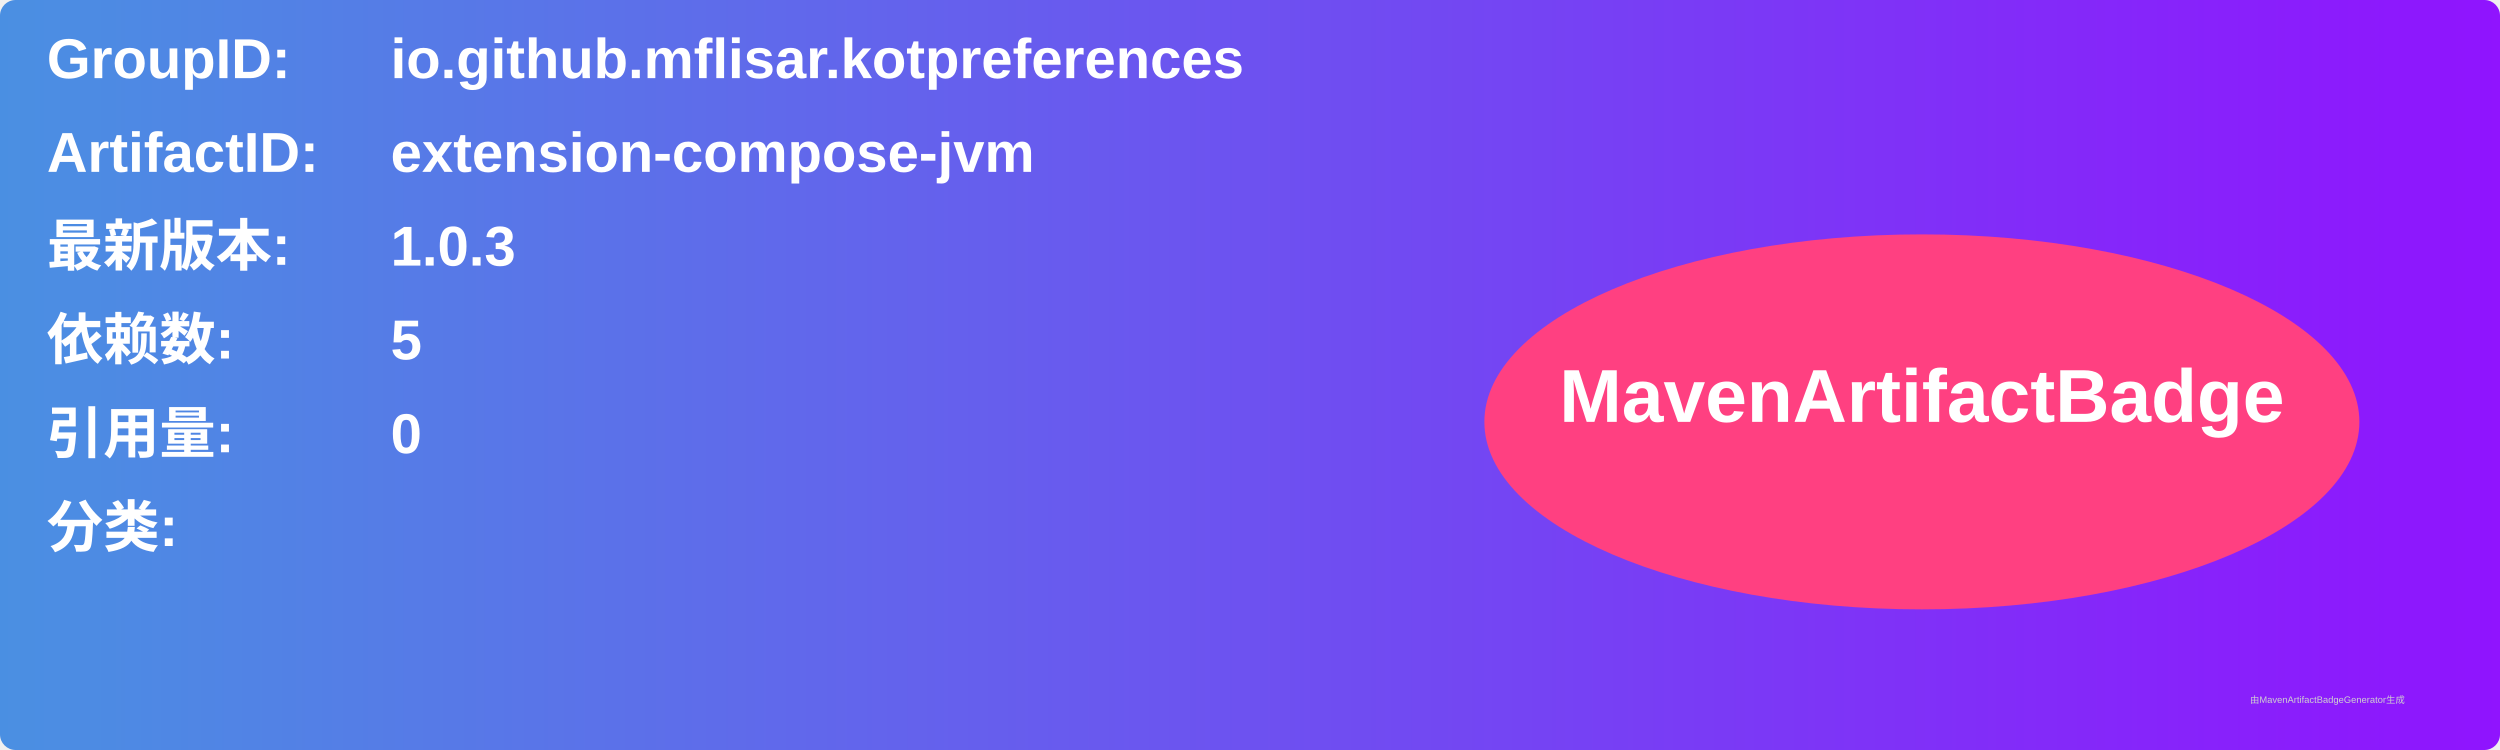
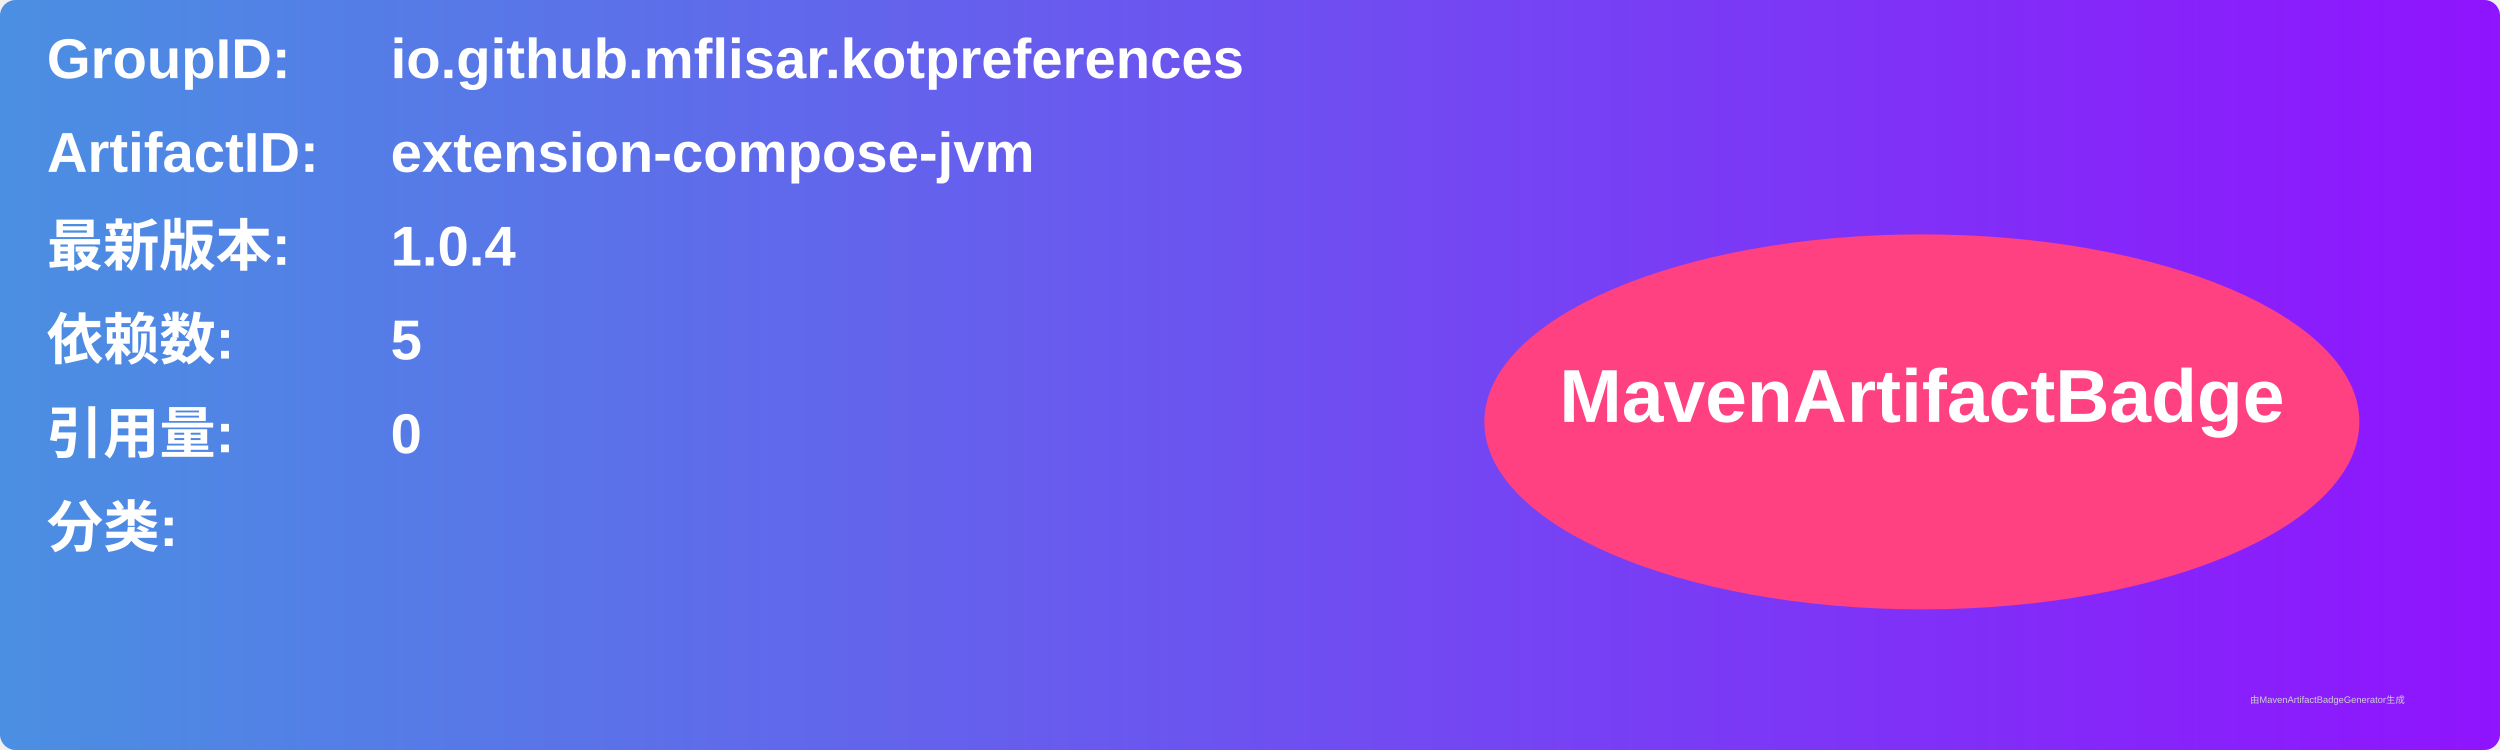
<svg xmlns="http://www.w3.org/2000/svg" width="800" height="240" viewBox="0 0 800 240">
  <linearGradient id="grad" x1="0%" y1="0%" x2="100%" y2="0%">
    <stop offset="0%" stop-color="#4a90e2" />
    <stop offset="100%" stop-color="#9013fe" />
  </linearGradient>
  <rect width="100%" height="100%" rx="5" ry="5" fill="url(#grad)" />
  <g transform="translate(15, 15)">
    <text x="0" y="10" font-family="Arial" font-size="18" fill="white" font-weight="bold" width="260">GroupID:</text>
    <text x="110" y="10" font-family="Arial" font-size="18" fill="white" font-weight="bold" width="460">io.github.mflisar.kotpreferences</text>
    <text x="0" y="40" font-family="Arial" font-size="18" fill="white" font-weight="bold" width="260">ArtifactID:</text>
    <text x="110" y="40" font-family="Arial" font-size="18" fill="white" font-weight="bold" width="460">extension-compose-jvm</text>
    <text x="0" y="70" font-family="Arial" font-size="18" fill="white" font-weight="bold">最新版本:</text>
    <text x="110" y="70" font-family="Arial" font-size="18" fill="white" font-weight="bold">
-       <tspan font-weight="bold">1.0.3</tspan>
+       <tspan font-weight="bold">1.0.4</tspan>
    </text>
    <text x="0" y="100" font-family="Arial" font-size="18" fill="white" font-weight="bold">依赖数: </text>
    <text x="110" y="100" font-family="Arial" font-size="18" fill="white">
      <tspan font-weight="bold">5</tspan>
    </text>
    <text x="0" y="130" font-family="Arial" font-size="18" fill="white" font-weight="bold">引用量: </text>
    <text x="110" y="130" font-family="Arial" font-size="18" fill="white">
      <tspan font-weight="bold">0</tspan>
    </text>
    <text x="0" y="160" font-family="Arial" font-size="18" fill="white" font-weight="bold">分类:</text>
    <text x="10" y="190" font-family="Arial" font-size="10" fill="white">
      <tspan font-weight="bold" />
    </text>
    <ellipse cx="600" cy="120" rx="140" ry="60" fill="#ff4081" />
    <text x="600" y="120" text-anchor="middle" font-family="Arial" font-size="24" fill="white" font-weight="bold">MavenArtifactBadge</text>
  </g>
  <text x="720" y="225" font-family="Arial" font-size="3" fill="#d0d0d0">由MavenArtifactBadgeGenerator生成</text>
</svg>
